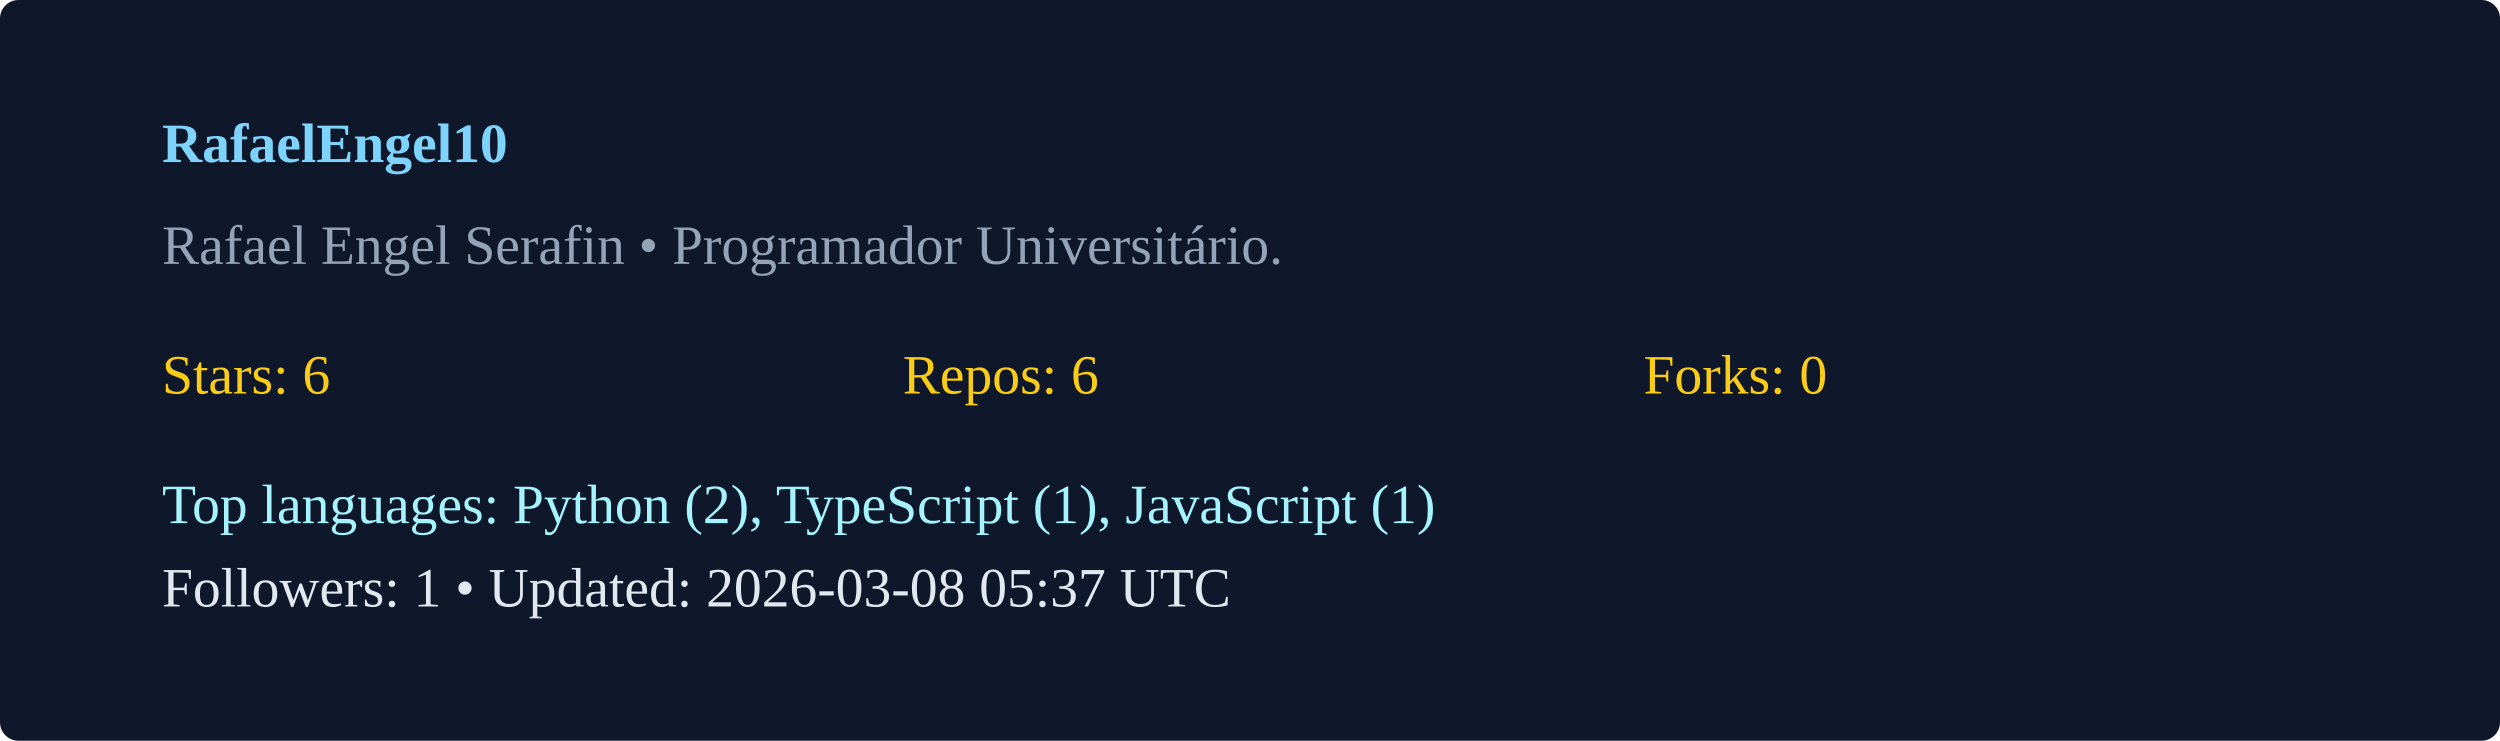
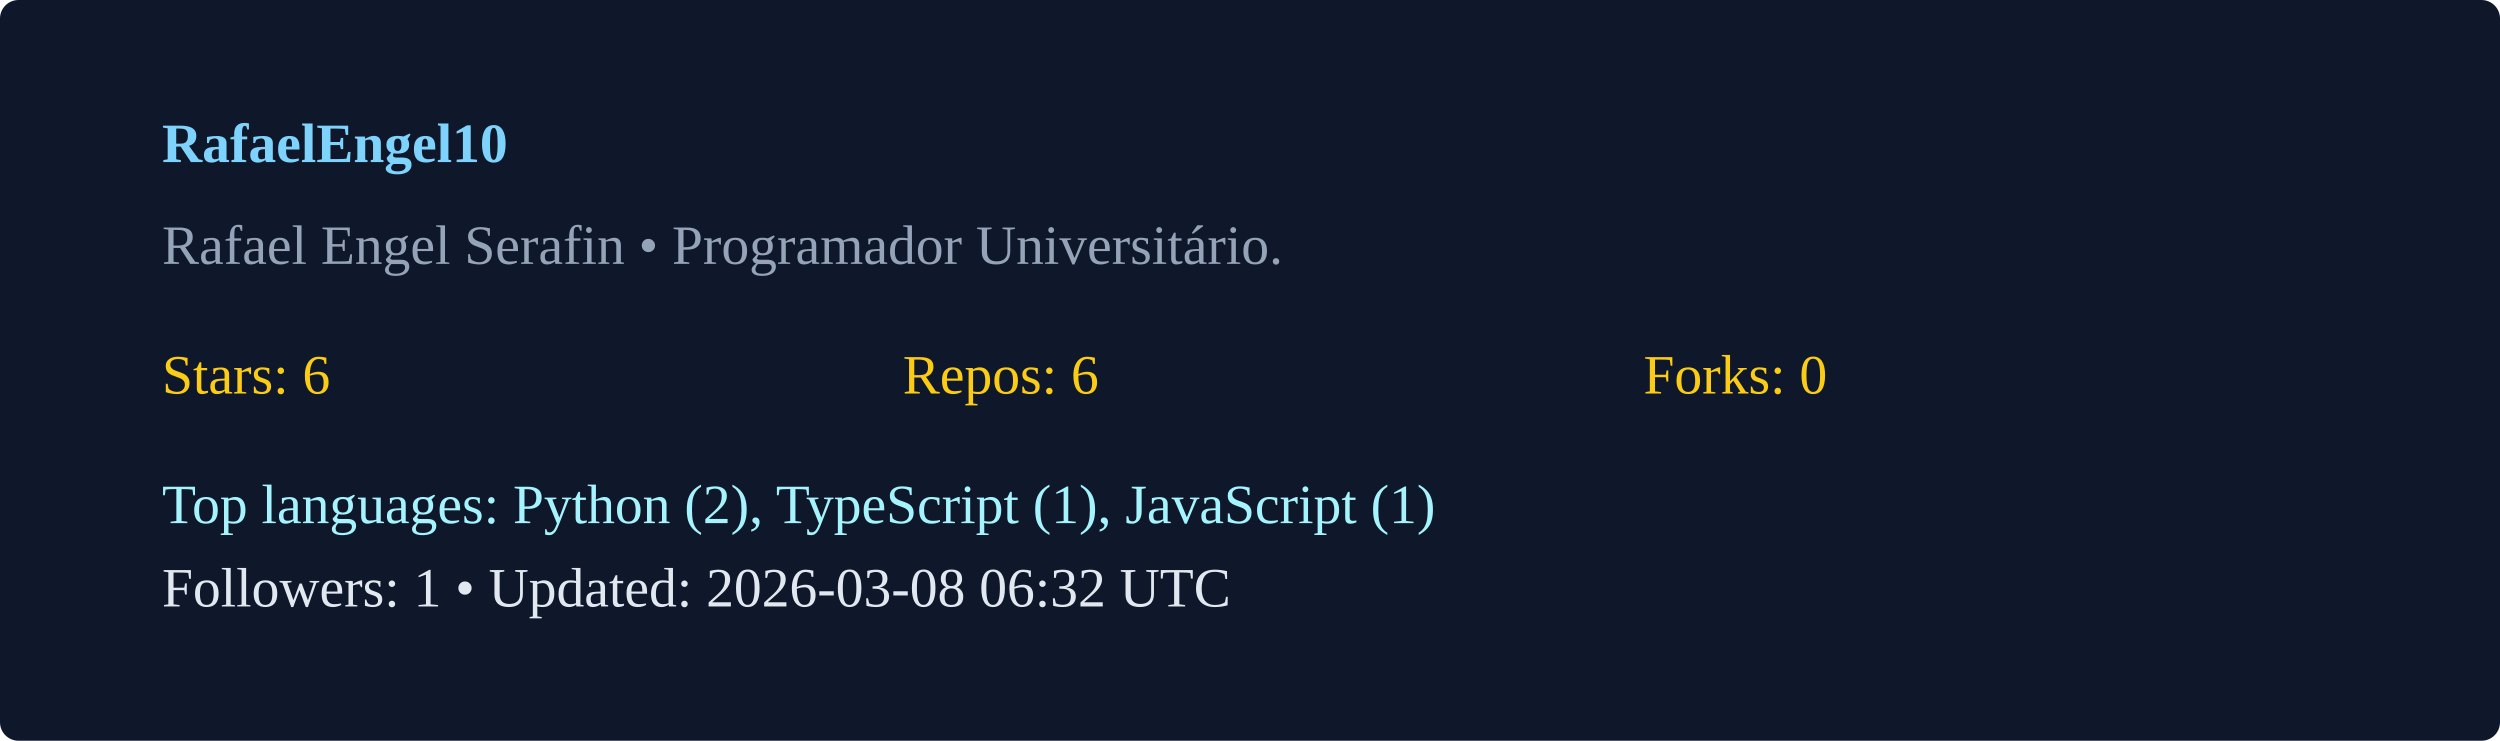
<svg xmlns="http://www.w3.org/2000/svg" width="540" height="160" viewBox="0 0 540 160">
  <rect width="100%" height="100%" rx="4" fill="#0f172a" />
  <g transform="translate(35,35)">
    <text x="0" y="0" fill="#7dd3fc" font-weight="600">RafaelEngel10</text>
    <text x="0" y="22" fill="#94a3b8">Rafael Engel Serafin  • Programador Universitário. </text>
    <g transform="translate(0,50)">
      <text x="0" y="0" fill="#facc15">Stars: 6</text>
      <text x="160" y="0" fill="#facc15">Repos: 6</text>
      <text x="320" y="0" fill="#facc15">Forks: 0</text>
      <text x="0" y="28" fill="#a5f3fc">Top languages: Python (2), TypeScript (1), JavaScript (1)</text>
-       <text x="0" y="46" fill="#e2e8f0">Followers: 1 • Updated: 2026-03-08 05:37 UTC</text>
+       <text x="0" y="46" fill="#e2e8f0">Followers: 1 • Updated: 2026-03-08 06:32 UTC</text>
    </g>
  </g>
</svg>
